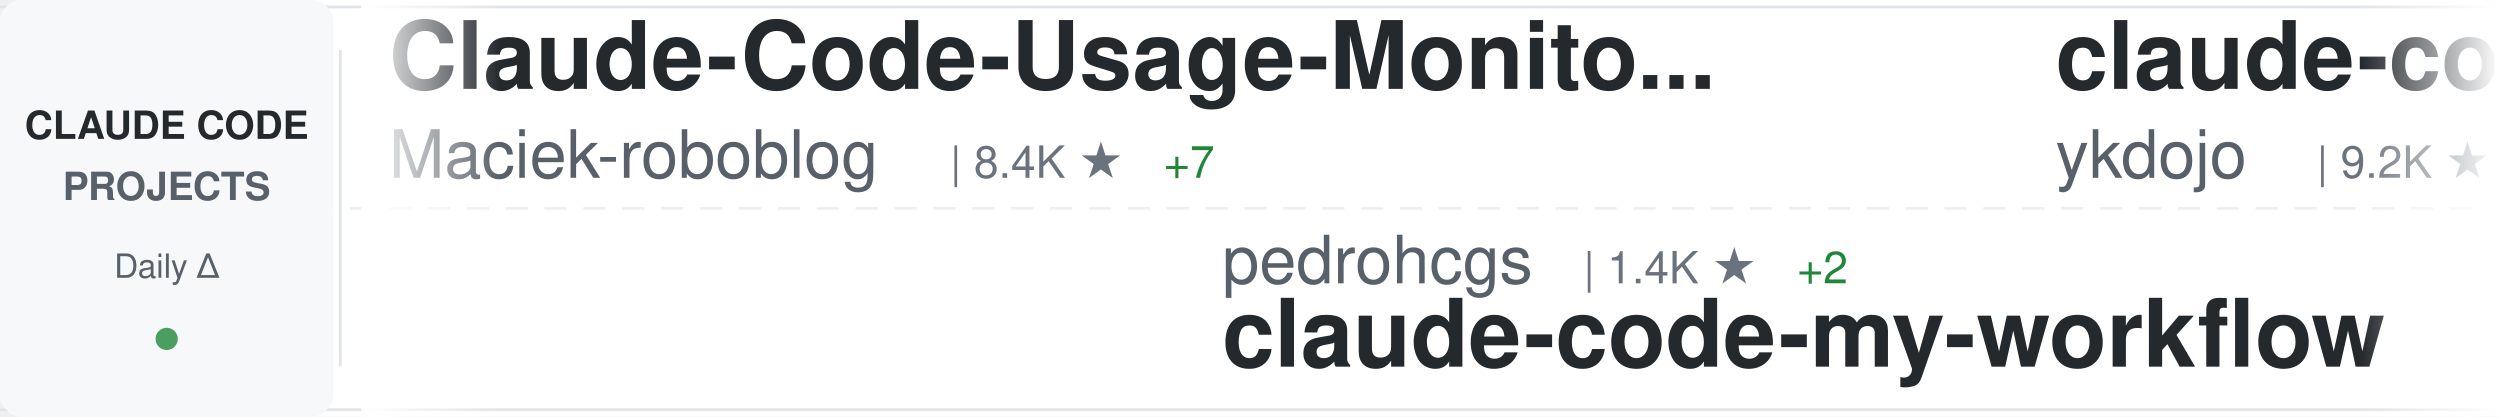
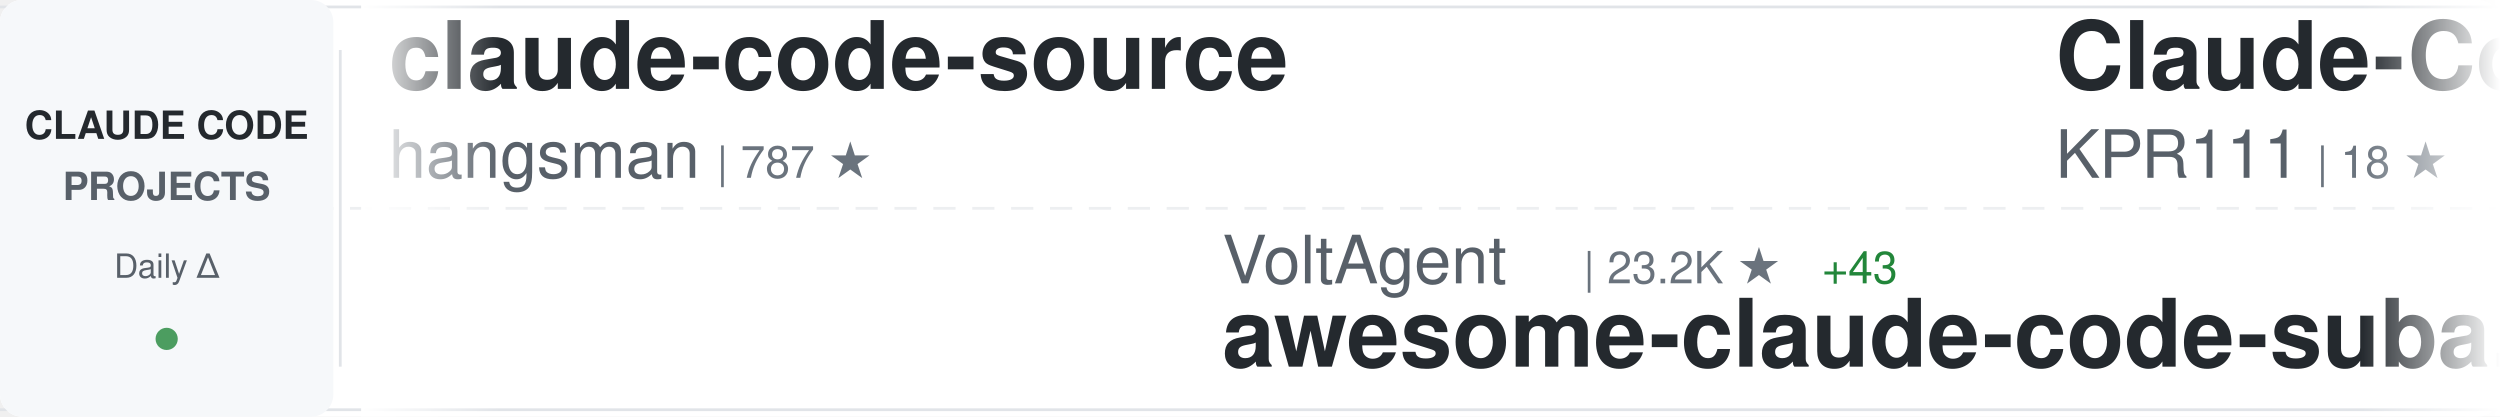
<svg xmlns="http://www.w3.org/2000/svg" width="900" height="150">
  <defs>
    <linearGradient id="awesomeLeftFade" x1="0%" y1="0%" x2="100%" y2="0%">
      <stop offset="0%" style="stop-color:#ffffff;stop-opacity:1" />
      <stop offset="100%" style="stop-color:#ffffff;stop-opacity:0" />
    </linearGradient>
    <linearGradient id="awesomeRightFade" x1="0%" y1="0%" x2="100%" y2="0%">
      <stop offset="0%" style="stop-color:#ffffff;stop-opacity:0" />
      <stop offset="100%" style="stop-color:#ffffff;stop-opacity:1" />
    </linearGradient>
  </defs>
  <rect width="900" height="150" fill="#ffffff" rx="8" />
  <rect x="0" y="2" width="900" height="1" fill="#e1e4e8" />
  <rect x="0" y="147" width="900" height="1" fill="#e1e4e8" />
  <line x1="0" y1="75" x2="900" y2="75" stroke="#e1e4e8" stroke-width="1" stroke-dasharray="8 6" opacity="0.6" />
  <rect x="0" y="0" width="120" height="150" fill="#f6f8fa" rx="8" />
  <text x="60" y="50" font-family="-apple-system, BlinkMacSystemFont, 'Segoe UI', Helvetica, Arial, sans-serif" font-size="14" font-weight="600" fill="#24292e" text-anchor="middle">CLAUDE CODE</text>
  <text x="60" y="72" font-family="-apple-system, BlinkMacSystemFont, 'Segoe UI', Helvetica, Arial, sans-serif" font-size="14" font-weight="600" fill="#586069" text-anchor="middle">PROJECTS</text>
  <text x="60" y="100" font-family="-apple-system, BlinkMacSystemFont, 'Segoe UI', Helvetica, Arial, sans-serif" font-size="12" font-weight="500" fill="#586069" text-anchor="middle">Daily Δ</text>
  <circle cx="60" cy="122" r="4" fill="#22863a" opacity="0.8" />
  <rect x="122" y="18" width="1" height="114" fill="#e1e4e8" />
  <clipPath id="awesomeTickerClip">
    <rect x="130" y="0" width="770" height="150" />
  </clipPath>
  <g clip-path="url(#awesomeTickerClip)">
    <g id="awesomeTickerItems">
      <animateTransform attributeName="transform" attributeType="XML" type="translate" from="0 0" to="-3000 0" dur="54s" repeatCount="indefinite" />
      <g transform="translate(0, 0)">
-         <text x="140" y="32" font-family="-apple-system, BlinkMacSystemFont, 'Segoe UI', Helvetica, Arial, sans-serif" font-size="34" font-weight="600" fill="#24292e">Claude-Code-Usage-Monito...</text>
-         <text x="140" y="64" font-family="-apple-system, BlinkMacSystemFont, 'Segoe UI', Helvetica, Arial, sans-serif" font-size="24" font-weight="400" fill="#586069">Maciek-roboblog</text>
-         <text x="342" y="64" font-family="-apple-system, BlinkMacSystemFont, 'Segoe UI', Helvetica, Arial, sans-serif" font-size="16" font-weight="500" fill="#6a737d">| 8.4K ★</text>
-         <text x="419" y="64" font-family="-apple-system, BlinkMacSystemFont, 'Segoe UI', Helvetica, Arial, sans-serif" font-size="16" font-weight="500" fill="#22863a"> +7</text>
+         <text x="140" y="32" font-family="-apple-system, BlinkMacSystemFont, 'Segoe UI', Helvetica, Arial, sans-serif" font-size="34" font-weight="600" fill="#24292e">claude-code-source</text>
+         <text x="140" y="64" font-family="-apple-system, BlinkMacSystemFont, 'Segoe UI', Helvetica, Arial, sans-serif" font-size="24" font-weight="400" fill="#586069">hangsman</text>
+         <text x="258" y="64" font-family="-apple-system, BlinkMacSystemFont, 'Segoe UI', Helvetica, Arial, sans-serif" font-size="16" font-weight="500" fill="#6a737d">| 787 ★</text>
      </g>
      <g transform="translate(300, 0)">
-         <text x="140" y="102" font-family="-apple-system, BlinkMacSystemFont, 'Segoe UI', Helvetica, Arial, sans-serif" font-size="24" font-weight="400" fill="#586069">pedrohcgs</text>
-         <text x="270" y="102" font-family="-apple-system, BlinkMacSystemFont, 'Segoe UI', Helvetica, Arial, sans-serif" font-size="16" font-weight="500" fill="#6a737d">| 1.4K ★</text>
-         <text x="347" y="102" font-family="-apple-system, BlinkMacSystemFont, 'Segoe UI', Helvetica, Arial, sans-serif" font-size="16" font-weight="500" fill="#22863a"> +2</text>
-         <text x="140" y="132" font-family="-apple-system, BlinkMacSystemFont, 'Segoe UI', Helvetica, Arial, sans-serif" font-size="34" font-weight="600" fill="#24292e">claude-code-my-workflow</text>
+         <text x="140" y="102" font-family="-apple-system, BlinkMacSystemFont, 'Segoe UI', Helvetica, Arial, sans-serif" font-size="24" font-weight="400" fill="#586069">VoltAgent</text>
+         <text x="270" y="102" font-family="-apple-system, BlinkMacSystemFont, 'Segoe UI', Helvetica, Arial, sans-serif" font-size="16" font-weight="500" fill="#6a737d">| 23.2K ★</text>
+         <text x="356" y="102" font-family="-apple-system, BlinkMacSystemFont, 'Segoe UI', Helvetica, Arial, sans-serif" font-size="16" font-weight="500" fill="#22863a"> +43</text>
+         <text x="140" y="132" font-family="-apple-system, BlinkMacSystemFont, 'Segoe UI', Helvetica, Arial, sans-serif" font-size="34" font-weight="600" fill="#24292e">awesome-claude-code-suba...</text>
      </g>
      <g transform="translate(600, 0)">
-         <text x="140" y="32" font-family="-apple-system, BlinkMacSystemFont, 'Segoe UI', Helvetica, Arial, sans-serif" font-size="34" font-weight="600" fill="#24292e">claude-code-tips</text>
-         <text x="140" y="64" font-family="-apple-system, BlinkMacSystemFont, 'Segoe UI', Helvetica, Arial, sans-serif" font-size="24" font-weight="400" fill="#586069">ykdojo</text>
-         <text x="234" y="64" font-family="-apple-system, BlinkMacSystemFont, 'Segoe UI', Helvetica, Arial, sans-serif" font-size="16" font-weight="500" fill="#6a737d">| 9.2K ★</text>
-         <text x="311" y="64" font-family="-apple-system, BlinkMacSystemFont, 'Segoe UI', Helvetica, Arial, sans-serif" font-size="16" font-weight="500" fill="#22863a"> +20</text>
+         <text x="140" y="32" font-family="-apple-system, BlinkMacSystemFont, 'Segoe UI', Helvetica, Arial, sans-serif" font-size="34" font-weight="600" fill="#24292e">Claude-Code</text>
+         <text x="140" y="64" font-family="-apple-system, BlinkMacSystemFont, 'Segoe UI', Helvetica, Arial, sans-serif" font-size="24" font-weight="400" fill="#586069">KPR111</text>
+         <text x="234" y="64" font-family="-apple-system, BlinkMacSystemFont, 'Segoe UI', Helvetica, Arial, sans-serif" font-size="16" font-weight="500" fill="#6a737d">| 18 ★</text>
      </g>
      <g transform="translate(900, 0)">
-         <text x="140" y="102" font-family="-apple-system, BlinkMacSystemFont, 'Segoe UI', Helvetica, Arial, sans-serif" font-size="24" font-weight="400" fill="#586069">zstmfhy</text>
-         <text x="246" y="102" font-family="-apple-system, BlinkMacSystemFont, 'Segoe UI', Helvetica, Arial, sans-serif" font-size="16" font-weight="500" fill="#6a737d">| 190 ★</text>
-         <text x="140" y="132" font-family="-apple-system, BlinkMacSystemFont, 'Segoe UI', Helvetica, Arial, sans-serif" font-size="34" font-weight="600" fill="#24292e">Claude-code</text>
+         <text x="140" y="102" font-family="-apple-system, BlinkMacSystemFont, 'Segoe UI', Helvetica, Arial, sans-serif" font-size="24" font-weight="400" fill="#586069">LING71671</text>
+         <text x="270" y="102" font-family="-apple-system, BlinkMacSystemFont, 'Segoe UI', Helvetica, Arial, sans-serif" font-size="16" font-weight="500" fill="#6a737d">| 913 ★</text>
+         <text x="140" y="132" font-family="-apple-system, BlinkMacSystemFont, 'Segoe UI', Helvetica, Arial, sans-serif" font-size="34" font-weight="600" fill="#24292e">Open-ClaudeCode</text>
      </g>
      <g transform="translate(1200, 0)">
-         <text x="140" y="32" font-family="-apple-system, BlinkMacSystemFont, 'Segoe UI', Helvetica, Arial, sans-serif" font-size="34" font-weight="600" fill="#24292e">andrej-karpathy-skills</text>
-         <text x="140" y="64" font-family="-apple-system, BlinkMacSystemFont, 'Segoe UI', Helvetica, Arial, sans-serif" font-size="24" font-weight="400" fill="#586069">multica-ai</text>
-         <text x="282" y="64" font-family="-apple-system, BlinkMacSystemFont, 'Segoe UI', Helvetica, Arial, sans-serif" font-size="16" font-weight="500" fill="#6a737d">| 190.9K ★</text>
-         <text x="377" y="64" font-family="-apple-system, BlinkMacSystemFont, 'Segoe UI', Helvetica, Arial, sans-serif" font-size="16" font-weight="500" fill="#22863a"> +375</text>
+         <text x="140" y="32" font-family="-apple-system, BlinkMacSystemFont, 'Segoe UI', Helvetica, Arial, sans-serif" font-size="34" font-weight="600" fill="#24292e">pi-vs-claude-code</text>
+         <text x="140" y="64" font-family="-apple-system, BlinkMacSystemFont, 'Segoe UI', Helvetica, Arial, sans-serif" font-size="24" font-weight="400" fill="#586069">disler</text>
+         <text x="234" y="64" font-family="-apple-system, BlinkMacSystemFont, 'Segoe UI', Helvetica, Arial, sans-serif" font-size="16" font-weight="500" fill="#6a737d">| 1.5K ★</text>
+         <text x="311" y="64" font-family="-apple-system, BlinkMacSystemFont, 'Segoe UI', Helvetica, Arial, sans-serif" font-size="16" font-weight="500" fill="#22863a"> +2</text>
      </g>
      <g transform="translate(1500, 0)">
-         <text x="140" y="102" font-family="-apple-system, BlinkMacSystemFont, 'Segoe UI', Helvetica, Arial, sans-serif" font-size="24" font-weight="400" fill="#586069">luongnv89</text>
-         <text x="270" y="102" font-family="-apple-system, BlinkMacSystemFont, 'Segoe UI', Helvetica, Arial, sans-serif" font-size="16" font-weight="500" fill="#6a737d">| 39.7K ★</text>
-         <text x="356" y="102" font-family="-apple-system, BlinkMacSystemFont, 'Segoe UI', Helvetica, Arial, sans-serif" font-size="16" font-weight="500" fill="#22863a"> +49</text>
-         <text x="140" y="132" font-family="-apple-system, BlinkMacSystemFont, 'Segoe UI', Helvetica, Arial, sans-serif" font-size="34" font-weight="600" fill="#24292e">claude-howto</text>
+         <text x="140" y="102" font-family="-apple-system, BlinkMacSystemFont, 'Segoe UI', Helvetica, Arial, sans-serif" font-size="24" font-weight="400" fill="#586069">OrcaWhisper</text>
+         <text x="294" y="102" font-family="-apple-system, BlinkMacSystemFont, 'Segoe UI', Helvetica, Arial, sans-serif" font-size="16" font-weight="500" fill="#6a737d">| 83 ★</text>
+         <text x="140" y="132" font-family="-apple-system, BlinkMacSystemFont, 'Segoe UI', Helvetica, Arial, sans-serif" font-size="34" font-weight="600" fill="#24292e">Claude-Code</text>
      </g>
      <g transform="translate(1800, 0)">
-         <text x="140" y="32" font-family="-apple-system, BlinkMacSystemFont, 'Segoe UI', Helvetica, Arial, sans-serif" font-size="34" font-weight="600" fill="#24292e">claude-code-base-action</text>
-         <text x="140" y="64" font-family="-apple-system, BlinkMacSystemFont, 'Segoe UI', Helvetica, Arial, sans-serif" font-size="24" font-weight="400" fill="#586069">anthropics</text>
-         <text x="282" y="64" font-family="-apple-system, BlinkMacSystemFont, 'Segoe UI', Helvetica, Arial, sans-serif" font-size="16" font-weight="500" fill="#6a737d">| 901 ★</text>
+         <text x="140" y="32" font-family="-apple-system, BlinkMacSystemFont, 'Segoe UI', Helvetica, Arial, sans-serif" font-size="34" font-weight="600" fill="#24292e">claude-code-harness</text>
+         <text x="140" y="64" font-family="-apple-system, BlinkMacSystemFont, 'Segoe UI', Helvetica, Arial, sans-serif" font-size="24" font-weight="400" fill="#586069">Chachamaru127</text>
+         <text x="318" y="64" font-family="-apple-system, BlinkMacSystemFont, 'Segoe UI', Helvetica, Arial, sans-serif" font-size="16" font-weight="500" fill="#6a737d">| 3.0K ★</text>
+         <text x="395" y="64" font-family="-apple-system, BlinkMacSystemFont, 'Segoe UI', Helvetica, Arial, sans-serif" font-size="16" font-weight="500" fill="#22863a"> +2</text>
      </g>
      <g transform="translate(2100, 0)">
-         <text x="140" y="102" font-family="-apple-system, BlinkMacSystemFont, 'Segoe UI', Helvetica, Arial, sans-serif" font-size="24" font-weight="400" fill="#586069">VILA-Lab</text>
-         <text x="258" y="102" font-family="-apple-system, BlinkMacSystemFont, 'Segoe UI', Helvetica, Arial, sans-serif" font-size="16" font-weight="500" fill="#6a737d">| 1.9K ★</text>
-         <text x="335" y="102" font-family="-apple-system, BlinkMacSystemFont, 'Segoe UI', Helvetica, Arial, sans-serif" font-size="16" font-weight="500" fill="#22863a"> +17</text>
-         <text x="140" y="132" font-family="-apple-system, BlinkMacSystemFont, 'Segoe UI', Helvetica, Arial, sans-serif" font-size="34" font-weight="600" fill="#24292e">Dive-into-Claude-Code</text>
+         <text x="140" y="102" font-family="-apple-system, BlinkMacSystemFont, 'Segoe UI', Helvetica, Arial, sans-serif" font-size="24" font-weight="400" fill="#586069">JrCx7scC</text>
+         <text x="258" y="102" font-family="-apple-system, BlinkMacSystemFont, 'Segoe UI', Helvetica, Arial, sans-serif" font-size="16" font-weight="500" fill="#6a737d">| 371 ★</text>
+         <text x="140" y="132" font-family="-apple-system, BlinkMacSystemFont, 'Segoe UI', Helvetica, Arial, sans-serif" font-size="34" font-weight="600" fill="#24292e">claude-code-source</text>
      </g>
      <g transform="translate(2400, 0)">
-         <text x="140" y="32" font-family="-apple-system, BlinkMacSystemFont, 'Segoe UI', Helvetica, Arial, sans-serif" font-size="34" font-weight="600" fill="#24292e">claude-code-security-rev...</text>
-         <text x="140" y="64" font-family="-apple-system, BlinkMacSystemFont, 'Segoe UI', Helvetica, Arial, sans-serif" font-size="24" font-weight="400" fill="#586069">anthropics</text>
-         <text x="282" y="64" font-family="-apple-system, BlinkMacSystemFont, 'Segoe UI', Helvetica, Arial, sans-serif" font-size="16" font-weight="500" fill="#6a737d">| 5.5K ★</text>
-         <text x="359" y="64" font-family="-apple-system, BlinkMacSystemFont, 'Segoe UI', Helvetica, Arial, sans-serif" font-size="16" font-weight="500" fill="#22863a"> +5</text>
+         <text x="140" y="32" font-family="-apple-system, BlinkMacSystemFont, 'Segoe UI', Helvetica, Arial, sans-serif" font-size="34" font-weight="600" fill="#24292e">claude-code-book</text>
+         <text x="140" y="64" font-family="-apple-system, BlinkMacSystemFont, 'Segoe UI', Helvetica, Arial, sans-serif" font-size="24" font-weight="400" fill="#586069">lintsinghua</text>
+         <text x="294" y="64" font-family="-apple-system, BlinkMacSystemFont, 'Segoe UI', Helvetica, Arial, sans-serif" font-size="16" font-weight="500" fill="#6a737d">| 3.9K ★</text>
+         <text x="371" y="64" font-family="-apple-system, BlinkMacSystemFont, 'Segoe UI', Helvetica, Arial, sans-serif" font-size="16" font-weight="500" fill="#22863a"> +3</text>
      </g>
      <g transform="translate(2700, 0)">
-         <text x="140" y="102" font-family="-apple-system, BlinkMacSystemFont, 'Segoe UI', Helvetica, Arial, sans-serif" font-size="24" font-weight="400" fill="#586069">edmund-io</text>
-         <text x="270" y="102" font-family="-apple-system, BlinkMacSystemFont, 'Segoe UI', Helvetica, Arial, sans-serif" font-size="16" font-weight="500" fill="#6a737d">| 1.5K ★</text>
-         <text x="140" y="132" font-family="-apple-system, BlinkMacSystemFont, 'Segoe UI', Helvetica, Arial, sans-serif" font-size="34" font-weight="600" fill="#24292e">edmunds-claude-code</text>
+         <text x="140" y="102" font-family="-apple-system, BlinkMacSystemFont, 'Segoe UI', Helvetica, Arial, sans-serif" font-size="24" font-weight="400" fill="#586069">davila7</text>
+         <text x="246" y="102" font-family="-apple-system, BlinkMacSystemFont, 'Segoe UI', Helvetica, Arial, sans-serif" font-size="16" font-weight="500" fill="#6a737d">| 29.0K ★</text>
+         <text x="332" y="102" font-family="-apple-system, BlinkMacSystemFont, 'Segoe UI', Helvetica, Arial, sans-serif" font-size="16" font-weight="500" fill="#22863a"> +248</text>
+         <text x="140" y="132" font-family="-apple-system, BlinkMacSystemFont, 'Segoe UI', Helvetica, Arial, sans-serif" font-size="34" font-weight="600" fill="#24292e">claude-code-templates</text>
      </g>
      <g transform="translate(3000, 0)">
-         <text x="140" y="32" font-family="-apple-system, BlinkMacSystemFont, 'Segoe UI', Helvetica, Arial, sans-serif" font-size="34" font-weight="600" fill="#24292e">Claude-Code-Usage-Monito...</text>
-         <text x="140" y="64" font-family="-apple-system, BlinkMacSystemFont, 'Segoe UI', Helvetica, Arial, sans-serif" font-size="24" font-weight="400" fill="#586069">Maciek-roboblog</text>
-         <text x="342" y="64" font-family="-apple-system, BlinkMacSystemFont, 'Segoe UI', Helvetica, Arial, sans-serif" font-size="16" font-weight="500" fill="#6a737d">| 8.4K ★</text>
-         <text x="419" y="64" font-family="-apple-system, BlinkMacSystemFont, 'Segoe UI', Helvetica, Arial, sans-serif" font-size="16" font-weight="500" fill="#22863a"> +7</text>
+         <text x="140" y="32" font-family="-apple-system, BlinkMacSystemFont, 'Segoe UI', Helvetica, Arial, sans-serif" font-size="34" font-weight="600" fill="#24292e">claude-code-source</text>
+         <text x="140" y="64" font-family="-apple-system, BlinkMacSystemFont, 'Segoe UI', Helvetica, Arial, sans-serif" font-size="24" font-weight="400" fill="#586069">hangsman</text>
+         <text x="258" y="64" font-family="-apple-system, BlinkMacSystemFont, 'Segoe UI', Helvetica, Arial, sans-serif" font-size="16" font-weight="500" fill="#6a737d">| 787 ★</text>
      </g>
      <g transform="translate(3300, 0)">
-         <text x="140" y="102" font-family="-apple-system, BlinkMacSystemFont, 'Segoe UI', Helvetica, Arial, sans-serif" font-size="24" font-weight="400" fill="#586069">pedrohcgs</text>
-         <text x="270" y="102" font-family="-apple-system, BlinkMacSystemFont, 'Segoe UI', Helvetica, Arial, sans-serif" font-size="16" font-weight="500" fill="#6a737d">| 1.4K ★</text>
-         <text x="347" y="102" font-family="-apple-system, BlinkMacSystemFont, 'Segoe UI', Helvetica, Arial, sans-serif" font-size="16" font-weight="500" fill="#22863a"> +2</text>
-         <text x="140" y="132" font-family="-apple-system, BlinkMacSystemFont, 'Segoe UI', Helvetica, Arial, sans-serif" font-size="34" font-weight="600" fill="#24292e">claude-code-my-workflow</text>
+         <text x="140" y="102" font-family="-apple-system, BlinkMacSystemFont, 'Segoe UI', Helvetica, Arial, sans-serif" font-size="24" font-weight="400" fill="#586069">VoltAgent</text>
+         <text x="270" y="102" font-family="-apple-system, BlinkMacSystemFont, 'Segoe UI', Helvetica, Arial, sans-serif" font-size="16" font-weight="500" fill="#6a737d">| 23.2K ★</text>
+         <text x="356" y="102" font-family="-apple-system, BlinkMacSystemFont, 'Segoe UI', Helvetica, Arial, sans-serif" font-size="16" font-weight="500" fill="#22863a"> +43</text>
+         <text x="140" y="132" font-family="-apple-system, BlinkMacSystemFont, 'Segoe UI', Helvetica, Arial, sans-serif" font-size="34" font-weight="600" fill="#24292e">awesome-claude-code-suba...</text>
      </g>
      <g transform="translate(3600, 0)">
-         <text x="140" y="32" font-family="-apple-system, BlinkMacSystemFont, 'Segoe UI', Helvetica, Arial, sans-serif" font-size="34" font-weight="600" fill="#24292e">claude-code-tips</text>
-         <text x="140" y="64" font-family="-apple-system, BlinkMacSystemFont, 'Segoe UI', Helvetica, Arial, sans-serif" font-size="24" font-weight="400" fill="#586069">ykdojo</text>
-         <text x="234" y="64" font-family="-apple-system, BlinkMacSystemFont, 'Segoe UI', Helvetica, Arial, sans-serif" font-size="16" font-weight="500" fill="#6a737d">| 9.2K ★</text>
-         <text x="311" y="64" font-family="-apple-system, BlinkMacSystemFont, 'Segoe UI', Helvetica, Arial, sans-serif" font-size="16" font-weight="500" fill="#22863a"> +20</text>
+         <text x="140" y="32" font-family="-apple-system, BlinkMacSystemFont, 'Segoe UI', Helvetica, Arial, sans-serif" font-size="34" font-weight="600" fill="#24292e">Claude-Code</text>
+         <text x="140" y="64" font-family="-apple-system, BlinkMacSystemFont, 'Segoe UI', Helvetica, Arial, sans-serif" font-size="24" font-weight="400" fill="#586069">KPR111</text>
+         <text x="234" y="64" font-family="-apple-system, BlinkMacSystemFont, 'Segoe UI', Helvetica, Arial, sans-serif" font-size="16" font-weight="500" fill="#6a737d">| 18 ★</text>
      </g>
      <g transform="translate(3900, 0)">
-         <text x="140" y="102" font-family="-apple-system, BlinkMacSystemFont, 'Segoe UI', Helvetica, Arial, sans-serif" font-size="24" font-weight="400" fill="#586069">zstmfhy</text>
-         <text x="246" y="102" font-family="-apple-system, BlinkMacSystemFont, 'Segoe UI', Helvetica, Arial, sans-serif" font-size="16" font-weight="500" fill="#6a737d">| 190 ★</text>
-         <text x="140" y="132" font-family="-apple-system, BlinkMacSystemFont, 'Segoe UI', Helvetica, Arial, sans-serif" font-size="34" font-weight="600" fill="#24292e">Claude-code</text>
+         <text x="140" y="102" font-family="-apple-system, BlinkMacSystemFont, 'Segoe UI', Helvetica, Arial, sans-serif" font-size="24" font-weight="400" fill="#586069">LING71671</text>
+         <text x="270" y="102" font-family="-apple-system, BlinkMacSystemFont, 'Segoe UI', Helvetica, Arial, sans-serif" font-size="16" font-weight="500" fill="#6a737d">| 913 ★</text>
+         <text x="140" y="132" font-family="-apple-system, BlinkMacSystemFont, 'Segoe UI', Helvetica, Arial, sans-serif" font-size="34" font-weight="600" fill="#24292e">Open-ClaudeCode</text>
      </g>
    </g>
  </g>
  <rect x="130" y="0" width="50" height="150" fill="url(#awesomeLeftFade)" />
  <rect x="850" y="0" width="50" height="150" fill="url(#awesomeRightFade)" />
</svg>
